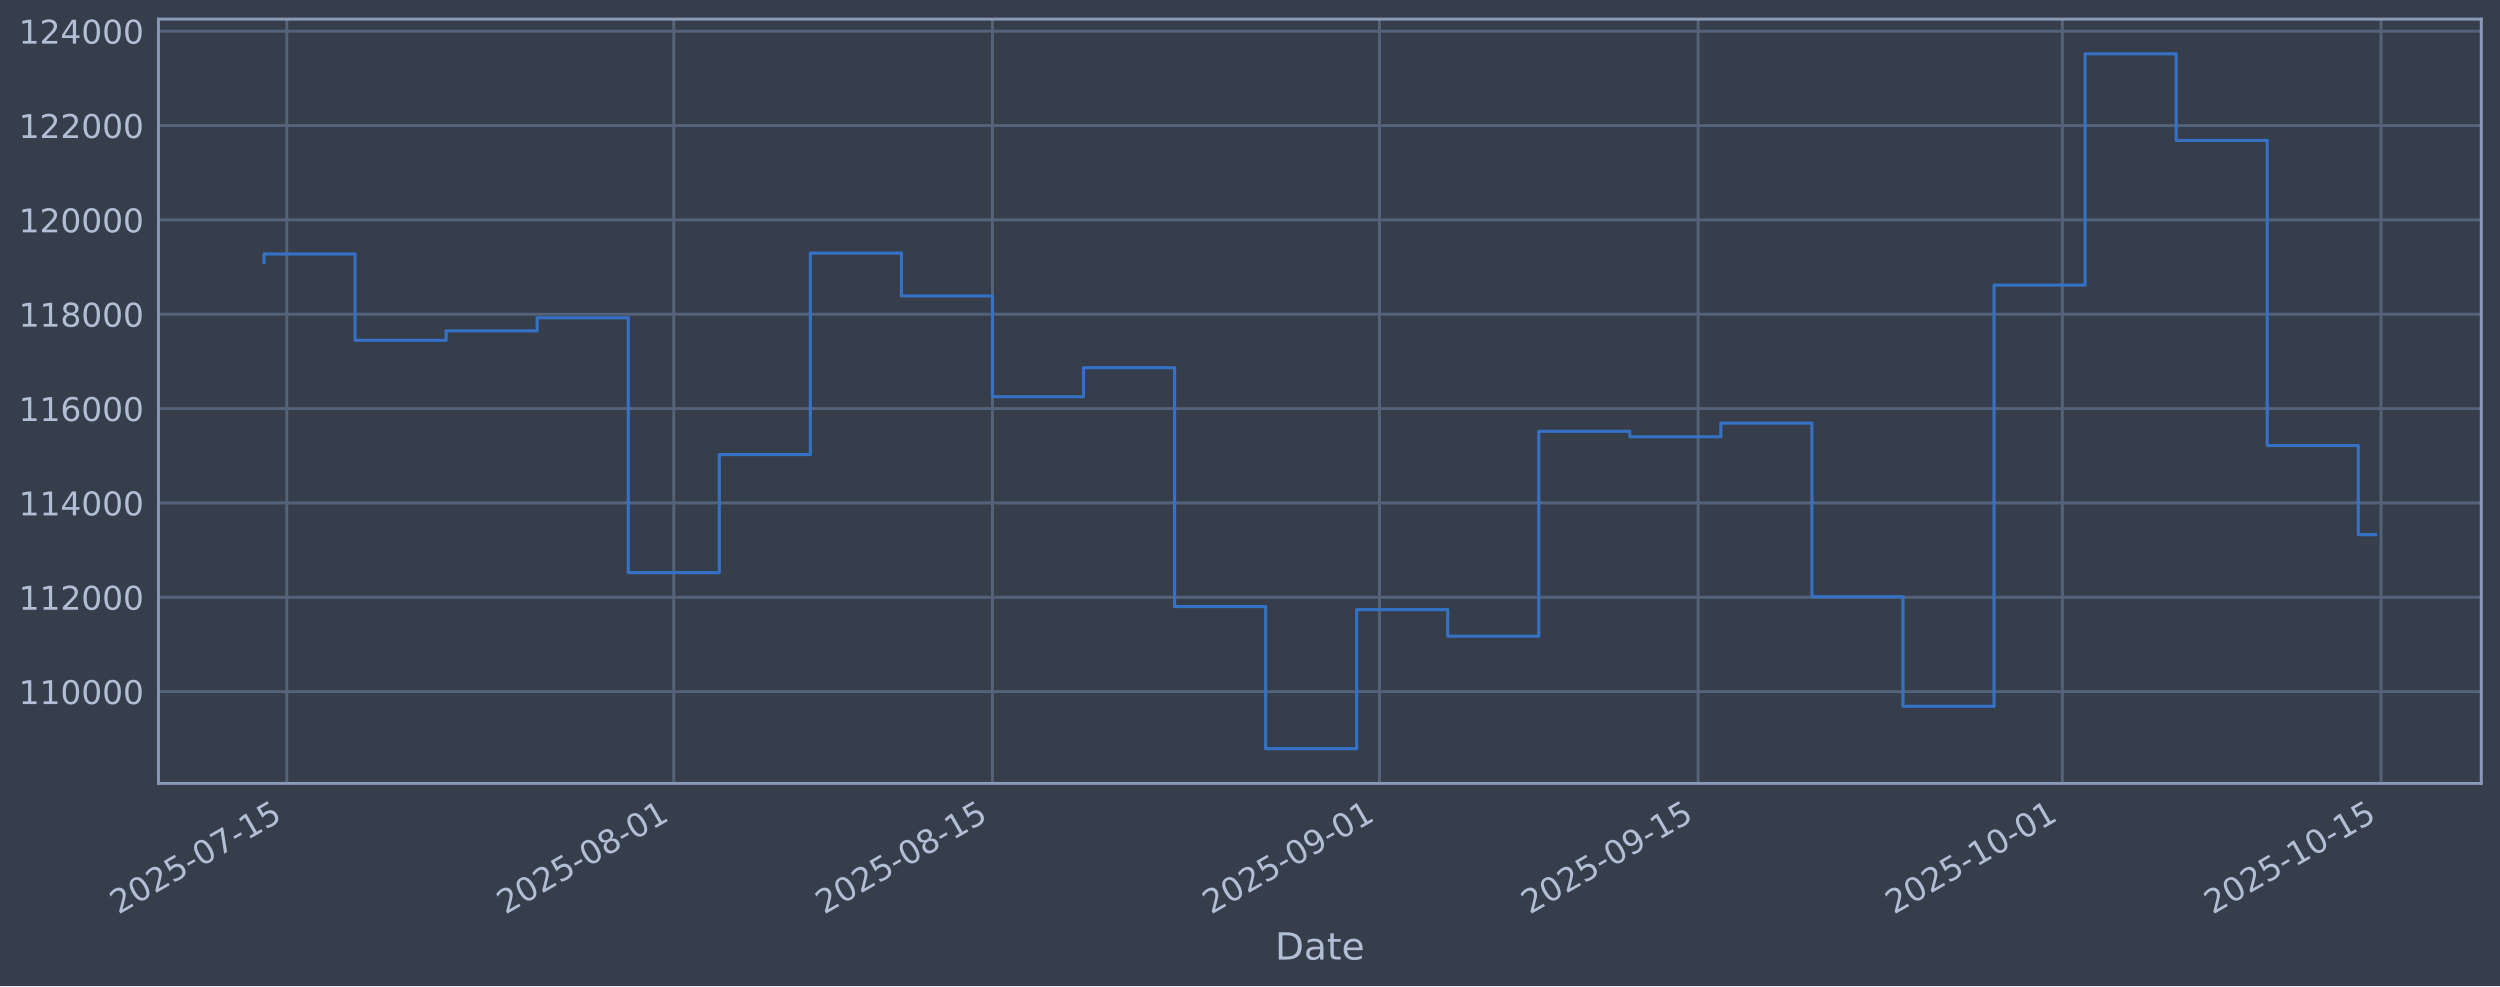
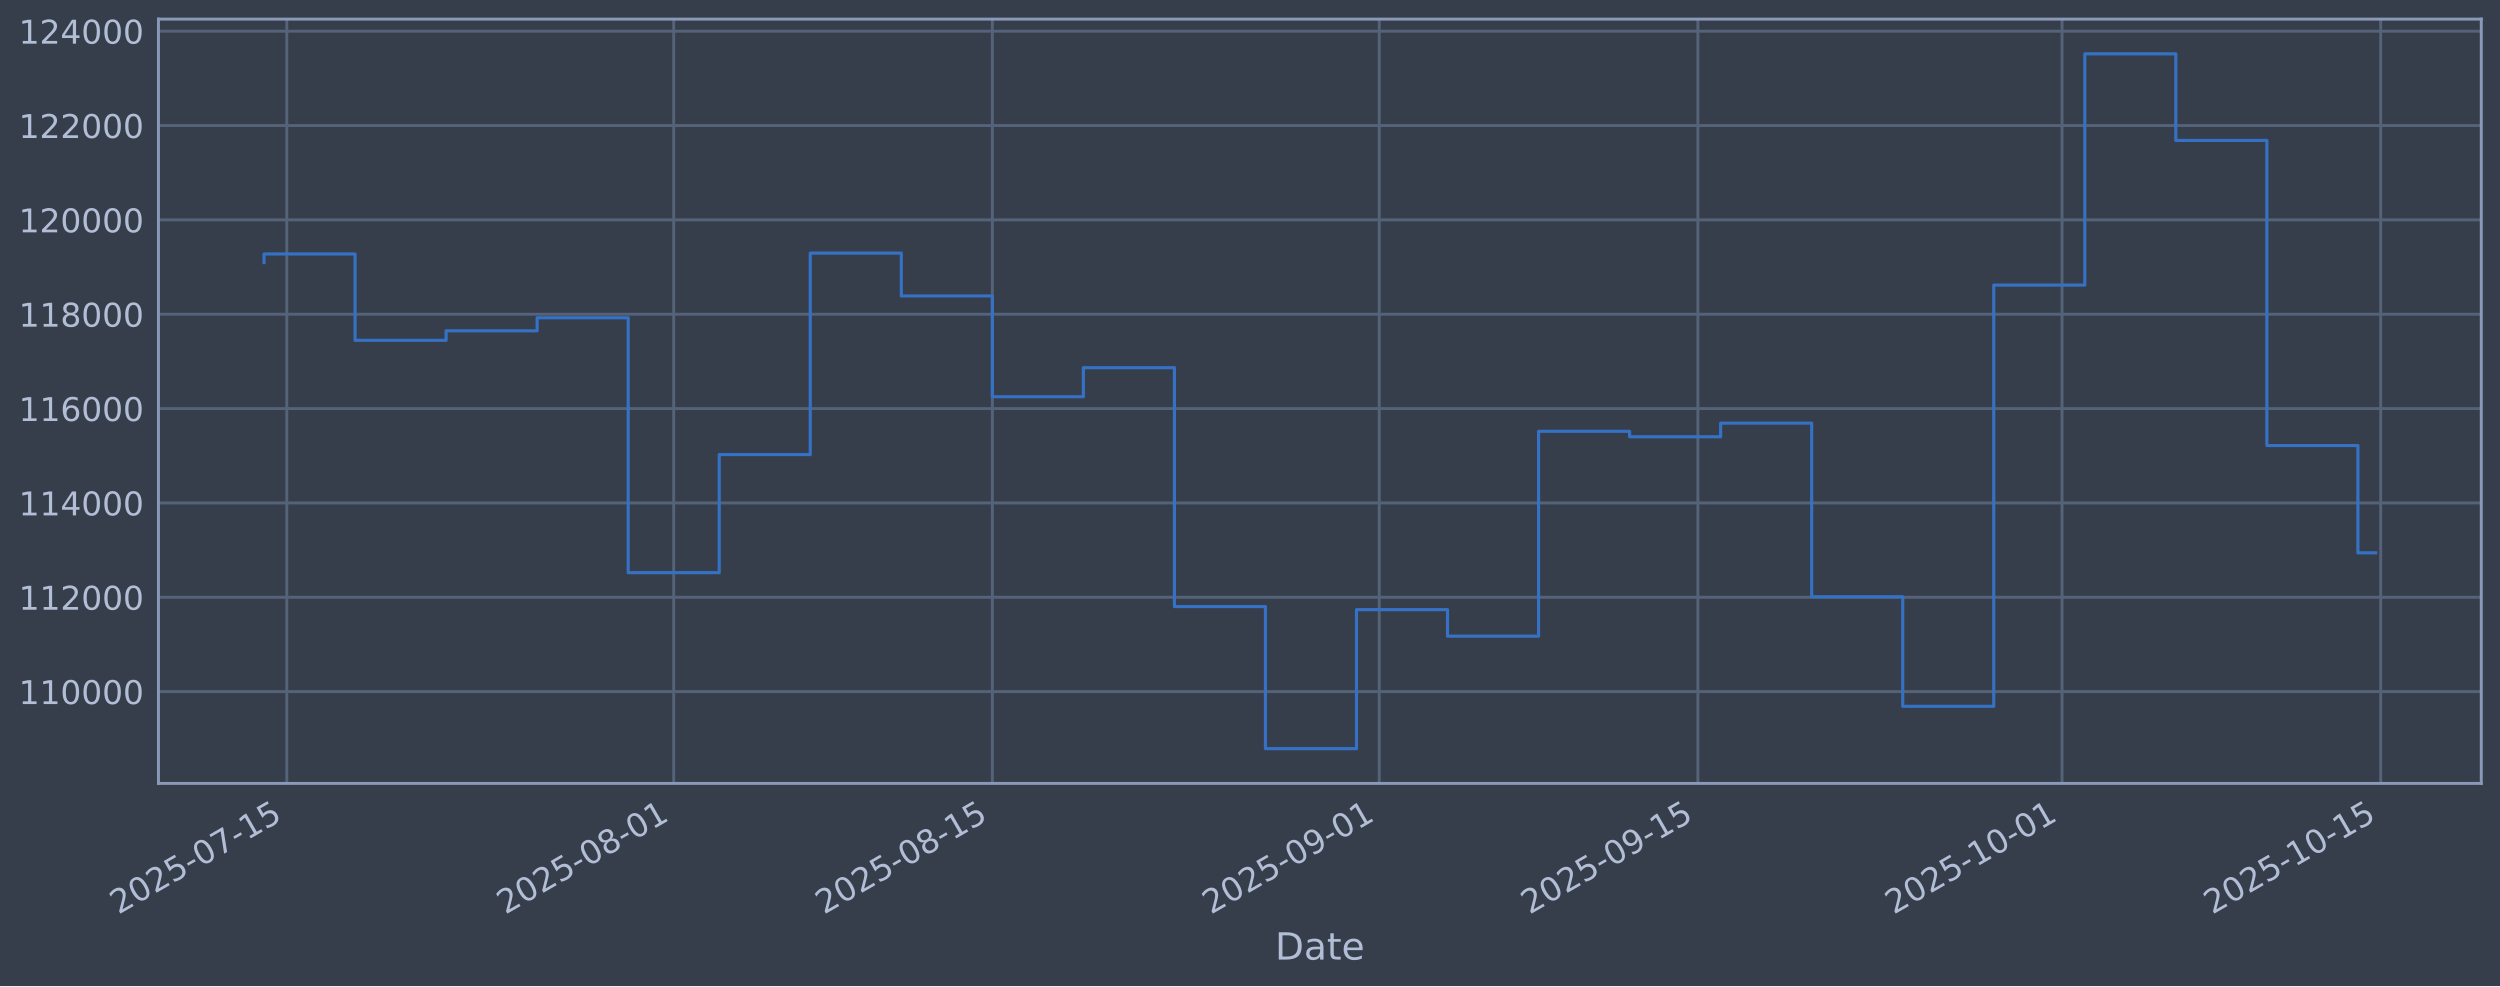
<svg xmlns="http://www.w3.org/2000/svg" xmlns:xlink="http://www.w3.org/1999/xlink" width="960.9pt" height="379.017pt" viewBox="0 0 960.9 379.017" version="1.1">
  <defs>
    <style type="text/css">*{stroke-linejoin: round; stroke-linecap: butt}</style>
  </defs>
  <g id="figure_1">
    <g id="patch_1">
      <path d="M 0 379.017  L 960.9 379.017  L 960.9 0  L 0 0  z " style="fill: #373e4b" />
    </g>
    <g id="axes_1">
      <g id="patch_2">
        <path d="M 60.901 301.107  L 953.701 301.107  L 953.701 7.347  L 60.901 7.347  z " style="fill: #373e4b" />
      </g>
      <g id="matplotlib.axis_1">
        <g id="xtick_1">
          <g id="line2d_1">
-             <path d="M 110.232 301.107  L 110.232 7.347  " clip-path="url(#pdb5f0a8dda)" style="fill: none; stroke: #546379; stroke-width: 1.12; stroke-linecap: square" />
+             <path d="M 110.23 301.107  L 110.23 7.347  " clip-path="url(#p8ac0b7a4a6)" style="fill: none; stroke: #546379; stroke-width: 1.12; stroke-linecap: square" />
          </g>
          <g id="line2d_2" />
          <g id="text_1">
-             <g style="fill: #b1bed6" transform="translate(45.50614 351.6113) rotate(-30) scale(0.126 -0.126)">
+             <g style="fill: #b1bed6" transform="translate(45.50467 351.6113) rotate(-30) scale(0.126 -0.126)">
              <defs>
                <path id="DejaVuSans-32" d="M 1228 531  L 3431 531  L 3431 0  L 469 0  L 469 531  Q 828 903 1448 1529  Q 2069 2156 2228 2338  Q 2531 2678 2651 2914  Q 2772 3150 2772 3378  Q 2772 3750 2511 3984  Q 2250 4219 1831 4219  Q 1534 4219 1204 4116  Q 875 4013 500 3803  L 500 4441  Q 881 4594 1212 4672  Q 1544 4750 1819 4750  Q 2544 4750 2975 4387  Q 3406 4025 3406 3419  Q 3406 3131 3298 2873  Q 3191 2616 2906 2266  Q 2828 2175 2409 1742  Q 1991 1309 1228 531  z " transform="scale(0.015625)" />
                <path id="DejaVuSans-30" d="M 2034 4250  Q 1547 4250 1301 3770  Q 1056 3291 1056 2328  Q 1056 1369 1301 889  Q 1547 409 2034 409  Q 2525 409 2770 889  Q 3016 1369 3016 2328  Q 3016 3291 2770 3770  Q 2525 4250 2034 4250  z M 2034 4750  Q 2819 4750 3233 4129  Q 3647 3509 3647 2328  Q 3647 1150 3233 529  Q 2819 -91 2034 -91  Q 1250 -91 836 529  Q 422 1150 422 2328  Q 422 3509 836 4129  Q 1250 4750 2034 4750  z " transform="scale(0.015625)" />
                <path id="DejaVuSans-35" d="M 691 4666  L 3169 4666  L 3169 4134  L 1269 4134  L 1269 2991  Q 1406 3038 1543 3061  Q 1681 3084 1819 3084  Q 2600 3084 3056 2656  Q 3513 2228 3513 1497  Q 3513 744 3044 326  Q 2575 -91 1722 -91  Q 1428 -91 1123 -41  Q 819 9 494 109  L 494 744  Q 775 591 1075 516  Q 1375 441 1709 441  Q 2250 441 2565 725  Q 2881 1009 2881 1497  Q 2881 1984 2565 2268  Q 2250 2553 1709 2553  Q 1456 2553 1204 2497  Q 953 2441 691 2322  L 691 4666  z " transform="scale(0.015625)" />
                <path id="DejaVuSans-2d" d="M 313 2009  L 1997 2009  L 1997 1497  L 313 1497  L 313 2009  z " transform="scale(0.015625)" />
                <path id="DejaVuSans-37" d="M 525 4666  L 3525 4666  L 3525 4397  L 1831 0  L 1172 0  L 2766 4134  L 525 4134  L 525 4666  z " transform="scale(0.015625)" />
                <path id="DejaVuSans-31" d="M 794 531  L 1825 531  L 1825 4091  L 703 3866  L 703 4441  L 1819 4666  L 2450 4666  L 2450 531  L 3481 531  L 3481 0  L 794 0  L 794 531  z " transform="scale(0.015625)" />
              </defs>
              <use xlink:href="#DejaVuSans-32" />
              <use xlink:href="#DejaVuSans-30" transform="translate(63.62305 0)" />
              <use xlink:href="#DejaVuSans-32" transform="translate(127.2461 0)" />
              <use xlink:href="#DejaVuSans-35" transform="translate(190.8691 0)" />
              <use xlink:href="#DejaVuSans-2d" transform="translate(254.4922 0)" />
              <use xlink:href="#DejaVuSans-30" transform="translate(290.5762 0)" />
              <use xlink:href="#DejaVuSans-37" transform="translate(354.1992 0)" />
              <use xlink:href="#DejaVuSans-2d" transform="translate(417.8223 0)" />
              <use xlink:href="#DejaVuSans-31" transform="translate(453.9062 0)" />
              <use xlink:href="#DejaVuSans-35" transform="translate(517.5293 0)" />
            </g>
          </g>
        </g>
        <g id="xtick_2">
          <g id="line2d_3">
-             <path d="M 258.97 301.107  L 258.97 7.347  " clip-path="url(#pdb5f0a8dda)" style="fill: none; stroke: #546379; stroke-width: 1.12; stroke-linecap: square" />
+             <path d="M 258.944 301.107  L 258.944 7.347  " clip-path="url(#p8ac0b7a4a6)" style="fill: none; stroke: #546379; stroke-width: 1.12; stroke-linecap: square" />
          </g>
          <g id="line2d_4" />
          <g id="text_2">
-             <g style="fill: #b1bed6" transform="translate(194.2448 351.6113) rotate(-30) scale(0.126 -0.126)">
+             <g style="fill: #b1bed6" transform="translate(194.2183 351.6113) rotate(-30) scale(0.126 -0.126)">
              <defs>
                <path id="DejaVuSans-38" d="M 2034 2216  Q 1584 2216 1326 1975  Q 1069 1734 1069 1313  Q 1069 891 1326 650  Q 1584 409 2034 409  Q 2484 409 2743 651  Q 3003 894 3003 1313  Q 3003 1734 2745 1975  Q 2488 2216 2034 2216  z M 1403 2484  Q 997 2584 770 2862  Q 544 3141 544 3541  Q 544 4100 942 4425  Q 1341 4750 2034 4750  Q 2731 4750 3128 4425  Q 3525 4100 3525 3541  Q 3525 3141 3298 2862  Q 3072 2584 2669 2484  Q 3125 2378 3379 2068  Q 3634 1759 3634 1313  Q 3634 634 3220 271  Q 2806 -91 2034 -91  Q 1263 -91 848 271  Q 434 634 434 1313  Q 434 1759 690 2068  Q 947 2378 1403 2484  z M 1172 3481  Q 1172 3119 1398 2916  Q 1625 2713 2034 2713  Q 2441 2713 2670 2916  Q 2900 3119 2900 3481  Q 2900 3844 2670 4047  Q 2441 4250 2034 4250  Q 1625 4250 1398 4047  Q 1172 3844 1172 3481  z " transform="scale(0.015625)" />
              </defs>
              <use xlink:href="#DejaVuSans-32" />
              <use xlink:href="#DejaVuSans-30" transform="translate(63.62305 0)" />
              <use xlink:href="#DejaVuSans-32" transform="translate(127.2461 0)" />
              <use xlink:href="#DejaVuSans-35" transform="translate(190.8691 0)" />
              <use xlink:href="#DejaVuSans-2d" transform="translate(254.4922 0)" />
              <use xlink:href="#DejaVuSans-30" transform="translate(290.5762 0)" />
              <use xlink:href="#DejaVuSans-38" transform="translate(354.1992 0)" />
              <use xlink:href="#DejaVuSans-2d" transform="translate(417.8223 0)" />
              <use xlink:href="#DejaVuSans-30" transform="translate(453.9062 0)" />
              <use xlink:href="#DejaVuSans-31" transform="translate(517.5293 0)" />
            </g>
          </g>
        </g>
        <g id="xtick_3">
          <g id="line2d_5">
-             <path d="M 381.461 301.107  L 381.461 7.347  " clip-path="url(#pdb5f0a8dda)" style="fill: none; stroke: #546379; stroke-width: 1.12; stroke-linecap: square" />
+             <path d="M 381.414 301.107  L 381.414 7.347  " clip-path="url(#p8ac0b7a4a6)" style="fill: none; stroke: #546379; stroke-width: 1.12; stroke-linecap: square" />
          </g>
          <g id="line2d_6" />
          <g id="text_3">
-             <g style="fill: #b1bed6" transform="translate(316.7354 351.6113) rotate(-30) scale(0.126 -0.126)">
+             <g style="fill: #b1bed6" transform="translate(316.6883 351.6113) rotate(-30) scale(0.126 -0.126)">
              <use xlink:href="#DejaVuSans-32" />
              <use xlink:href="#DejaVuSans-30" transform="translate(63.62305 0)" />
              <use xlink:href="#DejaVuSans-32" transform="translate(127.2461 0)" />
              <use xlink:href="#DejaVuSans-35" transform="translate(190.8691 0)" />
              <use xlink:href="#DejaVuSans-2d" transform="translate(254.4922 0)" />
              <use xlink:href="#DejaVuSans-30" transform="translate(290.5762 0)" />
              <use xlink:href="#DejaVuSans-38" transform="translate(354.1992 0)" />
              <use xlink:href="#DejaVuSans-2d" transform="translate(417.8223 0)" />
              <use xlink:href="#DejaVuSans-31" transform="translate(453.9062 0)" />
              <use xlink:href="#DejaVuSans-35" transform="translate(517.5293 0)" />
            </g>
          </g>
        </g>
        <g id="xtick_4">
          <g id="line2d_7">
-             <path d="M 530.2 301.107  L 530.2 7.347  " clip-path="url(#pdb5f0a8dda)" style="fill: none; stroke: #546379; stroke-width: 1.12; stroke-linecap: square" />
+             <path d="M 530.127 301.107  L 530.127 7.347  " clip-path="url(#p8ac0b7a4a6)" style="fill: none; stroke: #546379; stroke-width: 1.12; stroke-linecap: square" />
          </g>
          <g id="line2d_8" />
          <g id="text_4">
-             <g style="fill: #b1bed6" transform="translate(465.474 351.6113) rotate(-30) scale(0.126 -0.126)">
+             <g style="fill: #b1bed6" transform="translate(465.402 351.6113) rotate(-30) scale(0.126 -0.126)">
              <defs>
                <path id="DejaVuSans-39" d="M 703 97  L 703 672  Q 941 559 1184 500  Q 1428 441 1663 441  Q 2288 441 2617 861  Q 2947 1281 2994 2138  Q 2813 1869 2534 1725  Q 2256 1581 1919 1581  Q 1219 1581 811 2004  Q 403 2428 403 3163  Q 403 3881 828 4315  Q 1253 4750 1959 4750  Q 2769 4750 3195 4129  Q 3622 3509 3622 2328  Q 3622 1225 3098 567  Q 2575 -91 1691 -91  Q 1453 -91 1209 -44  Q 966 3 703 97  z M 1959 2075  Q 2384 2075 2632 2365  Q 2881 2656 2881 3163  Q 2881 3666 2632 3958  Q 2384 4250 1959 4250  Q 1534 4250 1286 3958  Q 1038 3666 1038 3163  Q 1038 2656 1286 2365  Q 1534 2075 1959 2075  z " transform="scale(0.015625)" />
              </defs>
              <use xlink:href="#DejaVuSans-32" />
              <use xlink:href="#DejaVuSans-30" transform="translate(63.62305 0)" />
              <use xlink:href="#DejaVuSans-32" transform="translate(127.2461 0)" />
              <use xlink:href="#DejaVuSans-35" transform="translate(190.8691 0)" />
              <use xlink:href="#DejaVuSans-2d" transform="translate(254.4922 0)" />
              <use xlink:href="#DejaVuSans-30" transform="translate(290.5762 0)" />
              <use xlink:href="#DejaVuSans-39" transform="translate(354.1992 0)" />
              <use xlink:href="#DejaVuSans-2d" transform="translate(417.8223 0)" />
              <use xlink:href="#DejaVuSans-30" transform="translate(453.9062 0)" />
              <use xlink:href="#DejaVuSans-31" transform="translate(517.5293 0)" />
            </g>
          </g>
        </g>
        <g id="xtick_5">
          <g id="line2d_9">
-             <path d="M 652.69 301.107  L 652.69 7.347  " clip-path="url(#pdb5f0a8dda)" style="fill: none; stroke: #546379; stroke-width: 1.12; stroke-linecap: square" />
+             <path d="M 652.598 301.107  L 652.598 7.347  " clip-path="url(#p8ac0b7a4a6)" style="fill: none; stroke: #546379; stroke-width: 1.12; stroke-linecap: square" />
          </g>
          <g id="line2d_10" />
          <g id="text_5">
-             <g style="fill: #b1bed6" transform="translate(587.9647 351.6113) rotate(-30) scale(0.126 -0.126)">
+             <g style="fill: #b1bed6" transform="translate(587.872 351.6113) rotate(-30) scale(0.126 -0.126)">
              <use xlink:href="#DejaVuSans-32" />
              <use xlink:href="#DejaVuSans-30" transform="translate(63.62305 0)" />
              <use xlink:href="#DejaVuSans-32" transform="translate(127.2461 0)" />
              <use xlink:href="#DejaVuSans-35" transform="translate(190.8691 0)" />
              <use xlink:href="#DejaVuSans-2d" transform="translate(254.4922 0)" />
              <use xlink:href="#DejaVuSans-30" transform="translate(290.5762 0)" />
              <use xlink:href="#DejaVuSans-39" transform="translate(354.1992 0)" />
              <use xlink:href="#DejaVuSans-2d" transform="translate(417.8223 0)" />
              <use xlink:href="#DejaVuSans-31" transform="translate(453.9062 0)" />
              <use xlink:href="#DejaVuSans-35" transform="translate(517.5293 0)" />
            </g>
          </g>
        </g>
        <g id="xtick_6">
          <g id="line2d_11">
-             <path d="M 792.679 301.107  L 792.679 7.347  " clip-path="url(#pdb5f0a8dda)" style="fill: none; stroke: #546379; stroke-width: 1.12; stroke-linecap: square" />
+             <path d="M 792.563 301.107  L 792.563 7.347  " clip-path="url(#p8ac0b7a4a6)" style="fill: none; stroke: #546379; stroke-width: 1.12; stroke-linecap: square" />
          </g>
          <g id="line2d_12" />
          <g id="text_6">
-             <g style="fill: #b1bed6" transform="translate(727.954 351.6113) rotate(-30) scale(0.126 -0.126)">
+             <g style="fill: #b1bed6" transform="translate(727.8378 351.6113) rotate(-30) scale(0.126 -0.126)">
              <use xlink:href="#DejaVuSans-32" />
              <use xlink:href="#DejaVuSans-30" transform="translate(63.62305 0)" />
              <use xlink:href="#DejaVuSans-32" transform="translate(127.2461 0)" />
              <use xlink:href="#DejaVuSans-35" transform="translate(190.8691 0)" />
              <use xlink:href="#DejaVuSans-2d" transform="translate(254.4922 0)" />
              <use xlink:href="#DejaVuSans-31" transform="translate(290.5762 0)" />
              <use xlink:href="#DejaVuSans-30" transform="translate(354.1992 0)" />
              <use xlink:href="#DejaVuSans-2d" transform="translate(417.8223 0)" />
              <use xlink:href="#DejaVuSans-30" transform="translate(453.9062 0)" />
              <use xlink:href="#DejaVuSans-31" transform="translate(517.5293 0)" />
            </g>
          </g>
        </g>
        <g id="xtick_7">
          <g id="line2d_13">
-             <path d="M 915.17 301.107  L 915.17 7.347  " clip-path="url(#pdb5f0a8dda)" style="fill: none; stroke: #546379; stroke-width: 1.12; stroke-linecap: square" />
+             <path d="M 915.033 301.107  L 915.033 7.347  " clip-path="url(#p8ac0b7a4a6)" style="fill: none; stroke: #546379; stroke-width: 1.12; stroke-linecap: square" />
          </g>
          <g id="line2d_14" />
          <g id="text_7">
-             <g style="fill: #b1bed6" transform="translate(850.4446 351.6113) rotate(-30) scale(0.126 -0.126)">
+             <g style="fill: #b1bed6" transform="translate(850.3078 351.6113) rotate(-30) scale(0.126 -0.126)">
              <use xlink:href="#DejaVuSans-32" />
              <use xlink:href="#DejaVuSans-30" transform="translate(63.62305 0)" />
              <use xlink:href="#DejaVuSans-32" transform="translate(127.2461 0)" />
              <use xlink:href="#DejaVuSans-35" transform="translate(190.8691 0)" />
              <use xlink:href="#DejaVuSans-2d" transform="translate(254.4922 0)" />
              <use xlink:href="#DejaVuSans-31" transform="translate(290.5762 0)" />
              <use xlink:href="#DejaVuSans-30" transform="translate(354.1992 0)" />
              <use xlink:href="#DejaVuSans-2d" transform="translate(417.8223 0)" />
              <use xlink:href="#DejaVuSans-31" transform="translate(453.9062 0)" />
              <use xlink:href="#DejaVuSans-35" transform="translate(517.5293 0)" />
            </g>
          </g>
        </g>
        <g id="text_8">
          <g style="fill: #b1bed6" transform="translate(490.0914 368.8224) scale(0.144 -0.144)">
            <defs>
              <path id="DejaVuSans-44" d="M 1259 4147  L 1259 519  L 2022 519  Q 2988 519 3436 956  Q 3884 1394 3884 2338  Q 3884 3275 3436 3711  Q 2988 4147 2022 4147  L 1259 4147  z M 628 4666  L 1925 4666  Q 3281 4666 3915 4102  Q 4550 3538 4550 2338  Q 4550 1131 3912 565  Q 3275 0 1925 0  L 628 0  L 628 4666  z " transform="scale(0.015625)" />
              <path id="DejaVuSans-61" d="M 2194 1759  Q 1497 1759 1228 1600  Q 959 1441 959 1056  Q 959 750 1161 570  Q 1363 391 1709 391  Q 2188 391 2477 730  Q 2766 1069 2766 1631  L 2766 1759  L 2194 1759  z M 3341 1997  L 3341 0  L 2766 0  L 2766 531  Q 2569 213 2275 61  Q 1981 -91 1556 -91  Q 1019 -91 701 211  Q 384 513 384 1019  Q 384 1609 779 1909  Q 1175 2209 1959 2209  L 2766 2209  L 2766 2266  Q 2766 2663 2505 2880  Q 2244 3097 1772 3097  Q 1472 3097 1187 3025  Q 903 2953 641 2809  L 641 3341  Q 956 3463 1253 3523  Q 1550 3584 1831 3584  Q 2591 3584 2966 3190  Q 3341 2797 3341 1997  z " transform="scale(0.015625)" />
              <path id="DejaVuSans-74" d="M 1172 4494  L 1172 3500  L 2356 3500  L 2356 3053  L 1172 3053  L 1172 1153  Q 1172 725 1289 603  Q 1406 481 1766 481  L 2356 481  L 2356 0  L 1766 0  Q 1100 0 847 248  Q 594 497 594 1153  L 594 3053  L 172 3053  L 172 3500  L 594 3500  L 594 4494  L 1172 4494  z " transform="scale(0.015625)" />
              <path id="DejaVuSans-65" d="M 3597 1894  L 3597 1613  L 953 1613  Q 991 1019 1311 708  Q 1631 397 2203 397  Q 2534 397 2845 478  Q 3156 559 3463 722  L 3463 178  Q 3153 47 2828 -22  Q 2503 -91 2169 -91  Q 1331 -91 842 396  Q 353 884 353 1716  Q 353 2575 817 3079  Q 1281 3584 2069 3584  Q 2775 3584 3186 3129  Q 3597 2675 3597 1894  z M 3022 2063  Q 3016 2534 2758 2815  Q 2500 3097 2075 3097  Q 1594 3097 1305 2825  Q 1016 2553 972 2059  L 3022 2063  z " transform="scale(0.015625)" />
            </defs>
            <use xlink:href="#DejaVuSans-44" />
            <use xlink:href="#DejaVuSans-61" transform="translate(77.00195 0)" />
            <use xlink:href="#DejaVuSans-74" transform="translate(138.2812 0)" />
            <use xlink:href="#DejaVuSans-65" transform="translate(177.4902 0)" />
          </g>
        </g>
      </g>
      <g id="matplotlib.axis_2">
        <g id="ytick_1">
          <g id="line2d_15">
-             <path d="M 60.901 265.829  L 953.701 265.829  " clip-path="url(#pdb5f0a8dda)" style="fill: none; stroke: #546379; stroke-width: 1.12; stroke-linecap: square" />
+             <path d="M 60.901 265.829  L 953.701 265.829  " clip-path="url(#p8ac0b7a4a6)" style="fill: none; stroke: #546379; stroke-width: 1.12; stroke-linecap: square" />
          </g>
          <g id="line2d_16" />
          <g id="text_9">
            <g style="fill: #b1bed6" transform="translate(7.2 270.6164) scale(0.126 -0.126)">
              <use xlink:href="#DejaVuSans-31" />
              <use xlink:href="#DejaVuSans-31" transform="translate(63.62305 0)" />
              <use xlink:href="#DejaVuSans-30" transform="translate(127.2461 0)" />
              <use xlink:href="#DejaVuSans-30" transform="translate(190.8691 0)" />
              <use xlink:href="#DejaVuSans-30" transform="translate(254.4922 0)" />
              <use xlink:href="#DejaVuSans-30" transform="translate(318.1152 0)" />
            </g>
          </g>
        </g>
        <g id="ytick_2">
          <g id="line2d_17">
-             <path d="M 60.901 229.566  L 953.701 229.566  " clip-path="url(#pdb5f0a8dda)" style="fill: none; stroke: #546379; stroke-width: 1.12; stroke-linecap: square" />
+             <path d="M 60.901 229.566  L 953.701 229.566  " clip-path="url(#p8ac0b7a4a6)" style="fill: none; stroke: #546379; stroke-width: 1.12; stroke-linecap: square" />
          </g>
          <g id="line2d_18" />
          <g id="text_10">
            <g style="fill: #b1bed6" transform="translate(7.2 234.3532) scale(0.126 -0.126)">
              <use xlink:href="#DejaVuSans-31" />
              <use xlink:href="#DejaVuSans-31" transform="translate(63.62305 0)" />
              <use xlink:href="#DejaVuSans-32" transform="translate(127.2461 0)" />
              <use xlink:href="#DejaVuSans-30" transform="translate(190.8691 0)" />
              <use xlink:href="#DejaVuSans-30" transform="translate(254.4922 0)" />
              <use xlink:href="#DejaVuSans-30" transform="translate(318.1152 0)" />
            </g>
          </g>
        </g>
        <g id="ytick_3">
          <g id="line2d_19">
-             <path d="M 60.901 193.303  L 953.701 193.303  " clip-path="url(#pdb5f0a8dda)" style="fill: none; stroke: #546379; stroke-width: 1.12; stroke-linecap: square" />
+             <path d="M 60.901 193.303  L 953.701 193.303  " clip-path="url(#p8ac0b7a4a6)" style="fill: none; stroke: #546379; stroke-width: 1.12; stroke-linecap: square" />
          </g>
          <g id="line2d_20" />
          <g id="text_11">
            <g style="fill: #b1bed6" transform="translate(7.2 198.09) scale(0.126 -0.126)">
              <defs>
                <path id="DejaVuSans-34" d="M 2419 4116  L 825 1625  L 2419 1625  L 2419 4116  z M 2253 4666  L 3047 4666  L 3047 1625  L 3713 1625  L 3713 1100  L 3047 1100  L 3047 0  L 2419 0  L 2419 1100  L 313 1100  L 313 1709  L 2253 4666  z " transform="scale(0.015625)" />
              </defs>
              <use xlink:href="#DejaVuSans-31" />
              <use xlink:href="#DejaVuSans-31" transform="translate(63.62305 0)" />
              <use xlink:href="#DejaVuSans-34" transform="translate(127.2461 0)" />
              <use xlink:href="#DejaVuSans-30" transform="translate(190.8691 0)" />
              <use xlink:href="#DejaVuSans-30" transform="translate(254.4922 0)" />
              <use xlink:href="#DejaVuSans-30" transform="translate(318.1152 0)" />
            </g>
          </g>
        </g>
        <g id="ytick_4">
          <g id="line2d_21">
-             <path d="M 60.901 157.04  L 953.701 157.04  " clip-path="url(#pdb5f0a8dda)" style="fill: none; stroke: #546379; stroke-width: 1.12; stroke-linecap: square" />
+             <path d="M 60.901 157.04  L 953.701 157.04  " clip-path="url(#p8ac0b7a4a6)" style="fill: none; stroke: #546379; stroke-width: 1.12; stroke-linecap: square" />
          </g>
          <g id="line2d_22" />
          <g id="text_12">
            <g style="fill: #b1bed6" transform="translate(7.2 161.8268) scale(0.126 -0.126)">
              <defs>
                <path id="DejaVuSans-36" d="M 2113 2584  Q 1688 2584 1439 2293  Q 1191 2003 1191 1497  Q 1191 994 1439 701  Q 1688 409 2113 409  Q 2538 409 2786 701  Q 3034 994 3034 1497  Q 3034 2003 2786 2293  Q 2538 2584 2113 2584  z M 3366 4563  L 3366 3988  Q 3128 4100 2886 4159  Q 2644 4219 2406 4219  Q 1781 4219 1451 3797  Q 1122 3375 1075 2522  Q 1259 2794 1537 2939  Q 1816 3084 2150 3084  Q 2853 3084 3261 2657  Q 3669 2231 3669 1497  Q 3669 778 3244 343  Q 2819 -91 2113 -91  Q 1303 -91 875 529  Q 447 1150 447 2328  Q 447 3434 972 4092  Q 1497 4750 2381 4750  Q 2619 4750 2861 4703  Q 3103 4656 3366 4563  z " transform="scale(0.015625)" />
              </defs>
              <use xlink:href="#DejaVuSans-31" />
              <use xlink:href="#DejaVuSans-31" transform="translate(63.62305 0)" />
              <use xlink:href="#DejaVuSans-36" transform="translate(127.2461 0)" />
              <use xlink:href="#DejaVuSans-30" transform="translate(190.8691 0)" />
              <use xlink:href="#DejaVuSans-30" transform="translate(254.4922 0)" />
              <use xlink:href="#DejaVuSans-30" transform="translate(318.1152 0)" />
            </g>
          </g>
        </g>
        <g id="ytick_5">
          <g id="line2d_23">
-             <path d="M 60.901 120.777  L 953.701 120.777  " clip-path="url(#pdb5f0a8dda)" style="fill: none; stroke: #546379; stroke-width: 1.12; stroke-linecap: square" />
+             <path d="M 60.901 120.777  L 953.701 120.777  " clip-path="url(#p8ac0b7a4a6)" style="fill: none; stroke: #546379; stroke-width: 1.12; stroke-linecap: square" />
          </g>
          <g id="line2d_24" />
          <g id="text_13">
            <g style="fill: #b1bed6" transform="translate(7.2 125.5636) scale(0.126 -0.126)">
              <use xlink:href="#DejaVuSans-31" />
              <use xlink:href="#DejaVuSans-31" transform="translate(63.62305 0)" />
              <use xlink:href="#DejaVuSans-38" transform="translate(127.2461 0)" />
              <use xlink:href="#DejaVuSans-30" transform="translate(190.8691 0)" />
              <use xlink:href="#DejaVuSans-30" transform="translate(254.4922 0)" />
              <use xlink:href="#DejaVuSans-30" transform="translate(318.1152 0)" />
            </g>
          </g>
        </g>
        <g id="ytick_6">
          <g id="line2d_25">
-             <path d="M 60.901 84.513  L 953.701 84.513  " clip-path="url(#pdb5f0a8dda)" style="fill: none; stroke: #546379; stroke-width: 1.12; stroke-linecap: square" />
+             <path d="M 60.901 84.513  L 953.701 84.513  " clip-path="url(#p8ac0b7a4a6)" style="fill: none; stroke: #546379; stroke-width: 1.12; stroke-linecap: square" />
          </g>
          <g id="line2d_26" />
          <g id="text_14">
            <g style="fill: #b1bed6" transform="translate(7.2 89.30043) scale(0.126 -0.126)">
              <use xlink:href="#DejaVuSans-31" />
              <use xlink:href="#DejaVuSans-32" transform="translate(63.62305 0)" />
              <use xlink:href="#DejaVuSans-30" transform="translate(127.2461 0)" />
              <use xlink:href="#DejaVuSans-30" transform="translate(190.8691 0)" />
              <use xlink:href="#DejaVuSans-30" transform="translate(254.4922 0)" />
              <use xlink:href="#DejaVuSans-30" transform="translate(318.1152 0)" />
            </g>
          </g>
        </g>
        <g id="ytick_7">
          <g id="line2d_27">
-             <path d="M 60.901 48.25  L 953.701 48.25  " clip-path="url(#pdb5f0a8dda)" style="fill: none; stroke: #546379; stroke-width: 1.12; stroke-linecap: square" />
+             <path d="M 60.901 48.25  L 953.701 48.25  " clip-path="url(#p8ac0b7a4a6)" style="fill: none; stroke: #546379; stroke-width: 1.12; stroke-linecap: square" />
          </g>
          <g id="line2d_28" />
          <g id="text_15">
            <g style="fill: #b1bed6" transform="translate(7.2 53.03723) scale(0.126 -0.126)">
              <use xlink:href="#DejaVuSans-31" />
              <use xlink:href="#DejaVuSans-32" transform="translate(63.62305 0)" />
              <use xlink:href="#DejaVuSans-32" transform="translate(127.2461 0)" />
              <use xlink:href="#DejaVuSans-30" transform="translate(190.8691 0)" />
              <use xlink:href="#DejaVuSans-30" transform="translate(254.4922 0)" />
              <use xlink:href="#DejaVuSans-30" transform="translate(318.1152 0)" />
            </g>
          </g>
        </g>
        <g id="ytick_8">
          <g id="line2d_29">
-             <path d="M 60.901 11.987  L 953.701 11.987  " clip-path="url(#pdb5f0a8dda)" style="fill: none; stroke: #546379; stroke-width: 1.12; stroke-linecap: square" />
+             <path d="M 60.901 11.987  L 953.701 11.987  " clip-path="url(#p8ac0b7a4a6)" style="fill: none; stroke: #546379; stroke-width: 1.12; stroke-linecap: square" />
          </g>
          <g id="line2d_30" />
          <g id="text_16">
            <g style="fill: #b1bed6" transform="translate(7.2 16.77403) scale(0.126 -0.126)">
              <use xlink:href="#DejaVuSans-31" />
              <use xlink:href="#DejaVuSans-32" transform="translate(63.62305 0)" />
              <use xlink:href="#DejaVuSans-34" transform="translate(127.2461 0)" />
              <use xlink:href="#DejaVuSans-30" transform="translate(190.8691 0)" />
              <use xlink:href="#DejaVuSans-30" transform="translate(254.4922 0)" />
              <use xlink:href="#DejaVuSans-30" transform="translate(318.1152 0)" />
            </g>
          </g>
        </g>
      </g>
      <g id="line2d_31">
-         <path d="M 101.482 100.915  L 101.482 97.625  L 136.48 97.625  L 136.48 130.807  L 171.477 130.807  L 171.477 127.153  L 206.474 127.153  L 206.474 122.127  L 241.472 122.127  L 241.472 220.107  L 276.469 220.107  L 276.469 174.728  L 311.466 174.728  L 311.466 97.289  L 346.464 97.289  L 346.464 113.743  L 381.461 113.743  L 381.461 152.487  L 416.458 152.487  L 416.458 141.321  L 451.456 141.321  L 451.456 233.129  L 486.453 233.129  L 486.453 287.754  L 521.45 287.754  L 521.45 234.325  L 556.448 234.325  L 556.448 244.516  L 591.445 244.516  L 591.445 165.785  L 626.442 165.785  L 626.442 167.875  L 661.44 167.875  L 661.44 162.635  L 696.437 162.635  L 696.437 229.38  L 731.434 229.38  L 731.434 271.471  L 766.431 271.471  L 766.431 109.577  L 801.429 109.577  L 801.429 20.7  L 836.426 20.7  L 836.426 53.973  L 871.423 53.973  L 871.423 171.246  L 906.421 171.246  L 906.421 205.495  L 913.119 205.495  " clip-path="url(#pdb5f0a8dda)" style="fill: none; stroke: #3572c6; stroke-width: 1.2; stroke-linecap: square" />
+         <path d="M 101.482 100.915  L 101.482 97.625  L 136.474 97.625  L 136.474 130.807  L 171.465 130.807  L 171.465 127.153  L 206.457 127.153  L 206.457 122.127  L 241.448 122.127  L 241.448 220.107  L 276.44 220.107  L 276.44 174.728  L 311.431 174.728  L 311.431 97.289  L 346.422 97.289  L 346.422 113.743  L 381.414 113.743  L 381.414 152.487  L 416.405 152.487  L 416.405 141.321  L 451.397 141.321  L 451.397 233.129  L 486.388 233.129  L 486.388 287.754  L 521.38 287.754  L 521.38 234.325  L 556.371 234.325  L 556.371 244.516  L 591.362 244.516  L 591.362 165.785  L 626.354 165.785  L 626.354 167.875  L 661.345 167.875  L 661.345 162.635  L 696.337 162.635  L 696.337 229.38  L 731.328 229.38  L 731.328 271.471  L 766.32 271.471  L 766.32 109.577  L 801.311 109.577  L 801.311 20.7  L 836.303 20.7  L 836.303 53.973  L 871.294 53.973  L 871.294 171.246  L 906.285 171.246  L 906.285 212.491  L 913.119 212.491  " clip-path="url(#p8ac0b7a4a6)" style="fill: none; stroke: #3572c6; stroke-width: 1.2; stroke-linecap: square" />
      </g>
      <g id="patch_3">
        <path d="M 60.901 301.107  L 60.901 7.347  " style="fill: none; stroke: #899ab8; stroke-width: 1.12; stroke-linejoin: miter; stroke-linecap: square" />
      </g>
      <g id="patch_4">
        <path d="M 953.701 301.107  L 953.701 7.347  " style="fill: none; stroke: #899ab8; stroke-width: 1.12; stroke-linejoin: miter; stroke-linecap: square" />
      </g>
      <g id="patch_5">
        <path d="M 60.901 301.107  L 953.701 301.107  " style="fill: none; stroke: #899ab8; stroke-width: 1.12; stroke-linejoin: miter; stroke-linecap: square" />
      </g>
      <g id="patch_6">
        <path d="M 60.901 7.347  L 953.701 7.347  " style="fill: none; stroke: #899ab8; stroke-width: 1.12; stroke-linejoin: miter; stroke-linecap: square" />
      </g>
    </g>
  </g>
  <defs>
-     <clipPath id="pdb5f0a8dda">
+     <clipPath id="p8ac0b7a4a6">
      <rect x="60.901" y="7.347" width="892.8" height="293.76" />
    </clipPath>
  </defs>
</svg>
